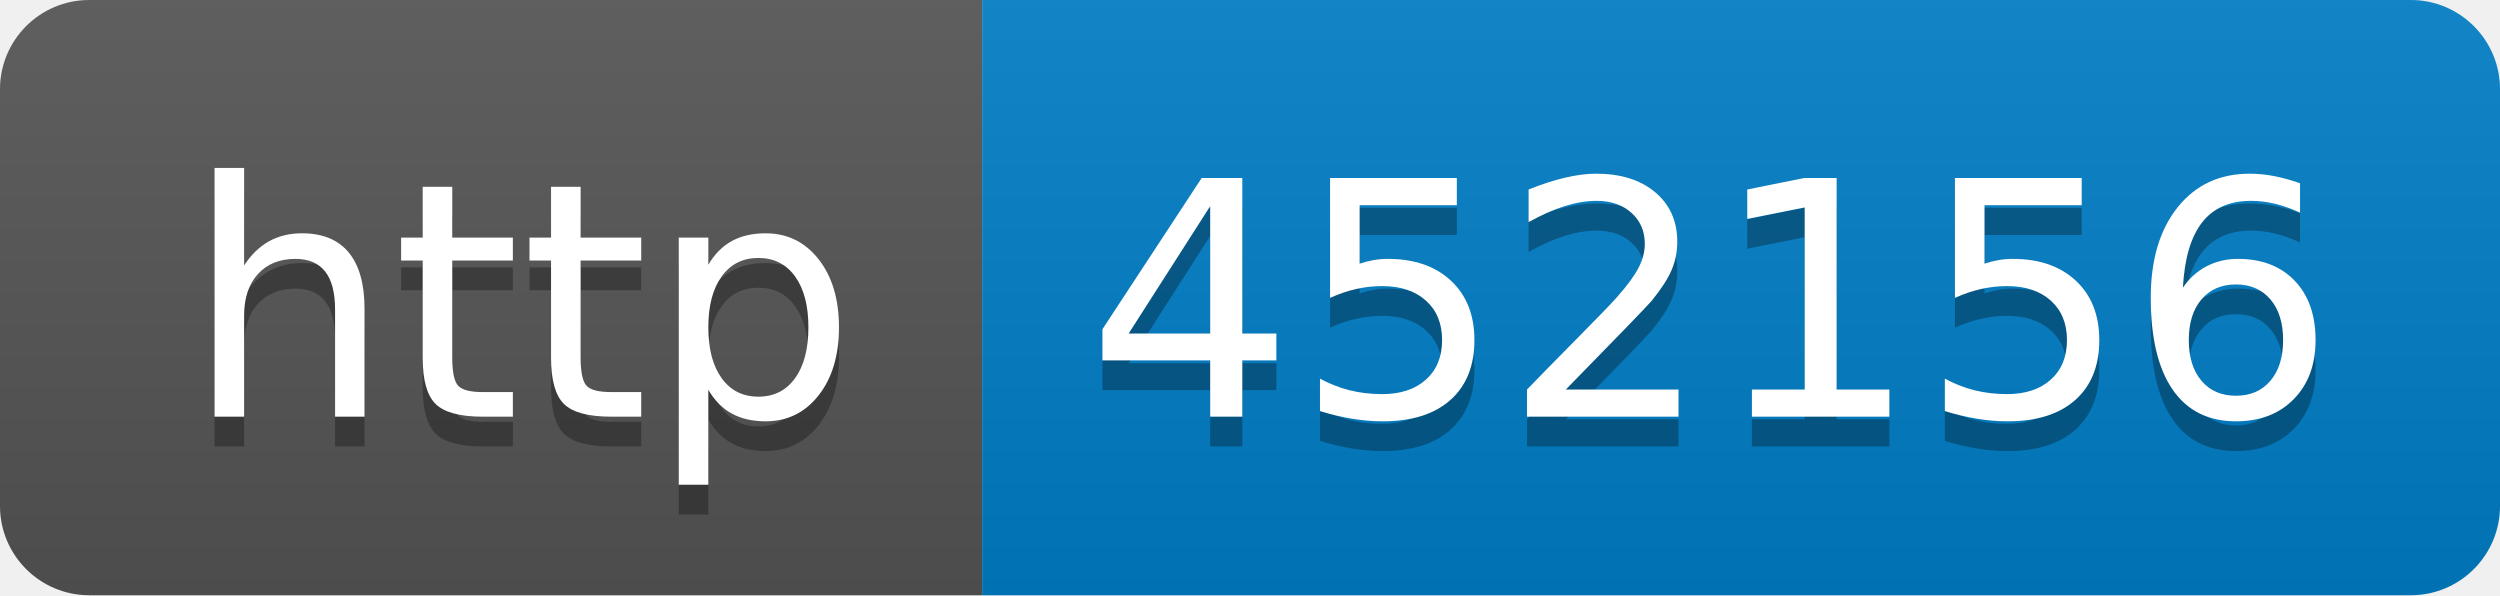
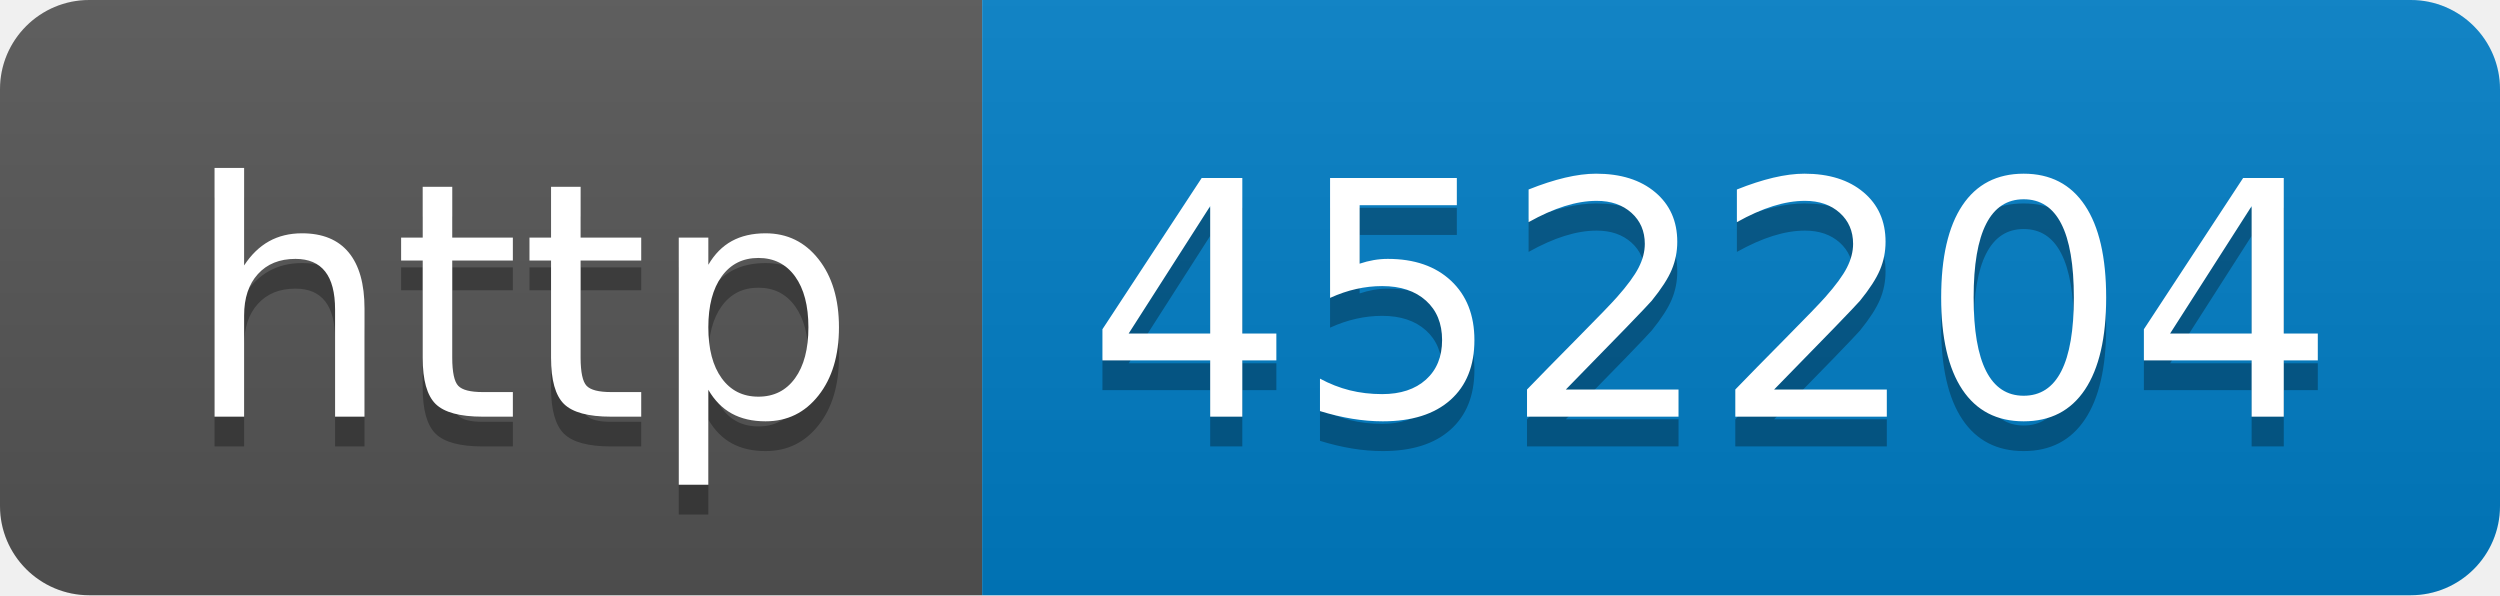
- <svg xmlns="http://www.w3.org/2000/svg" width="84" height="20" role="img" aria-label="http: 452156">
+ <svg xmlns="http://www.w3.org/2000/svg" width="84" height="20" role="img" aria-label="http: 452204">
  <linearGradient id="s" x2="0" y2="100%">
    <stop offset="0" stop-color="#bbb" stop-opacity=".1" />
    <stop offset="1" stop-opacity=".1" />
  </linearGradient>
  <clipPath id="r">
    <rect width="84" height="20" rx="3" fill="#fff" />
  </clipPath>
  <g clip-path="url(#r)">
    <rect width="33" height="20" fill="#555" />
    <rect x="33" width="51" height="20" fill="#007ec6" />
    <rect width="84" height="20" fill="url(#s)" />
  </g>
  <g fill="#fff" text-anchor="middle" font-family="Verdana,Geneva,DejaVu Sans,sans-serif" text-rendering="geometricPrecision" font-size="110">
    <text aria-hidden="true" x="175" y="150" fill="#010101" fill-opacity=".3" transform="scale(.1)" textLength="230">http</text>
    <text x="175" y="140" transform="scale(.1)" fill="#fff" textLength="230">http</text>
-     <text aria-hidden="true" x="575" y="150" fill="#010101" fill-opacity=".3" transform="scale(.1)" textLength="410">452156</text>
-     <text x="575" y="140" transform="scale(.1)" fill="#fff" textLength="410">452156</text>
+     <text aria-hidden="true" x="575" y="150" fill="#010101" fill-opacity=".3" transform="scale(.1)" textLength="410">452204</text>
+     <text x="575" y="140" transform="scale(.1)" fill="#fff" textLength="410">452204</text>
  </g>
</svg>
